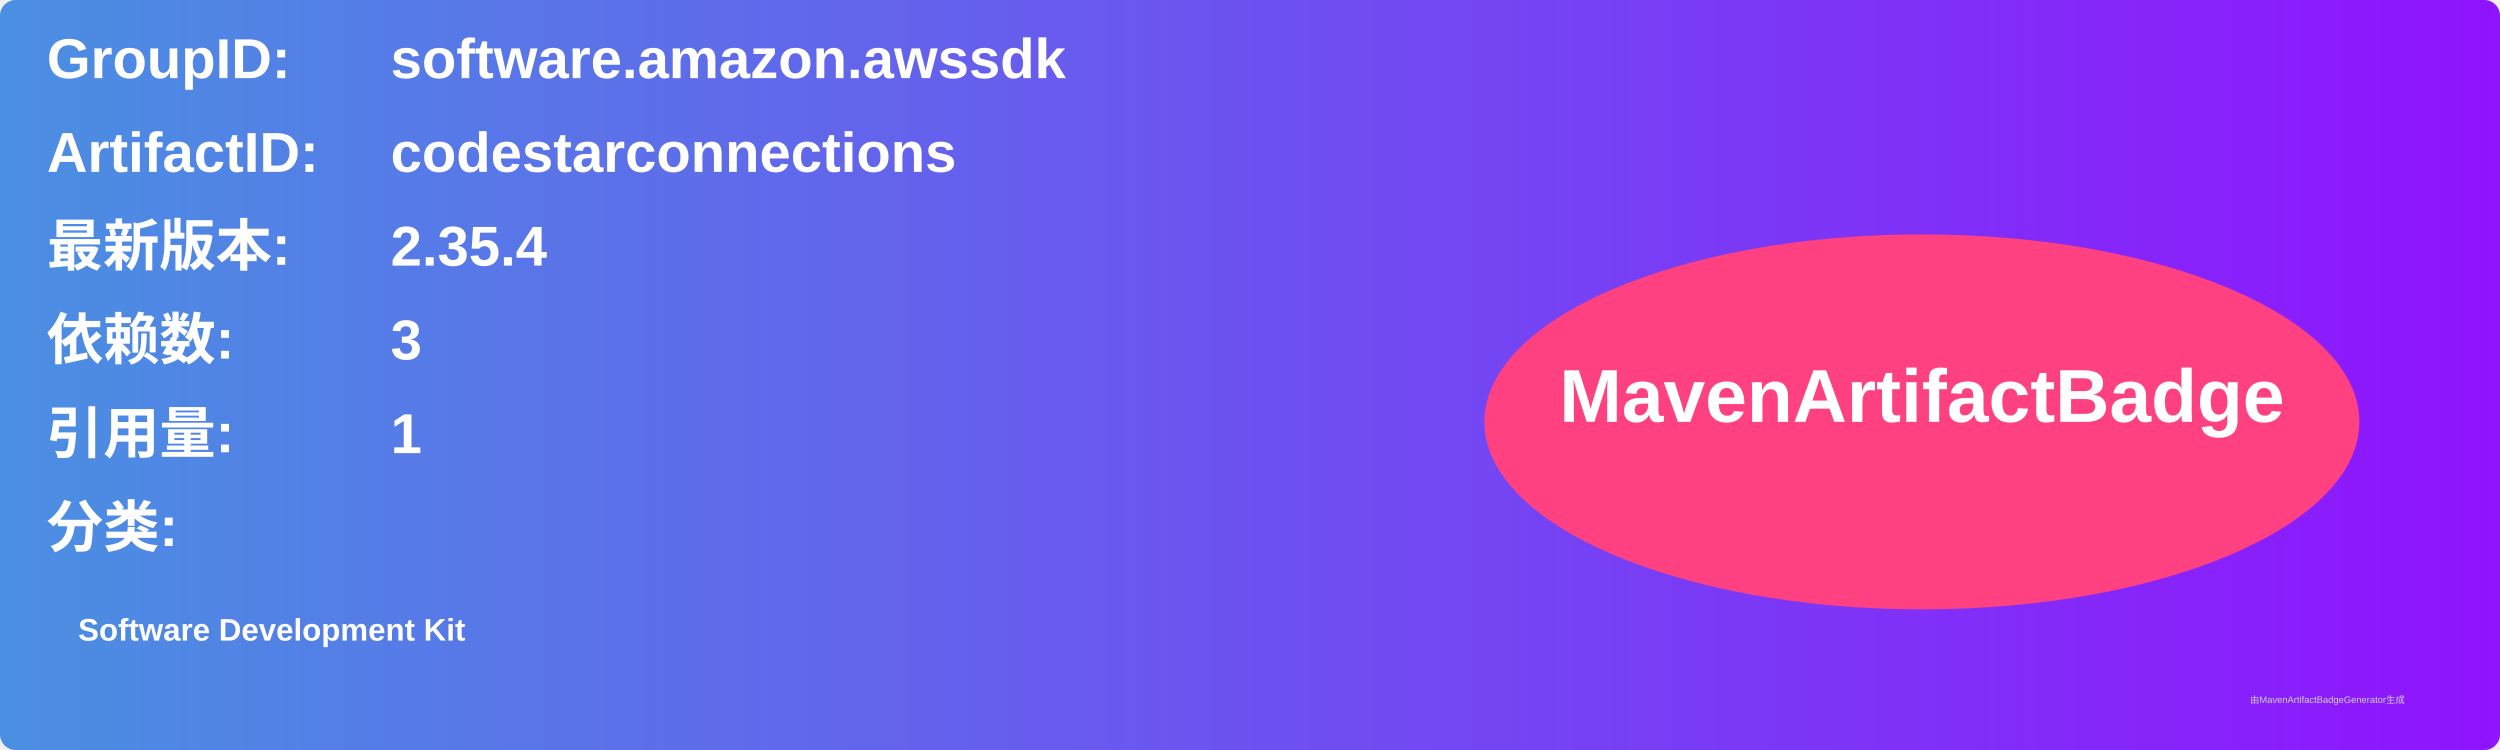
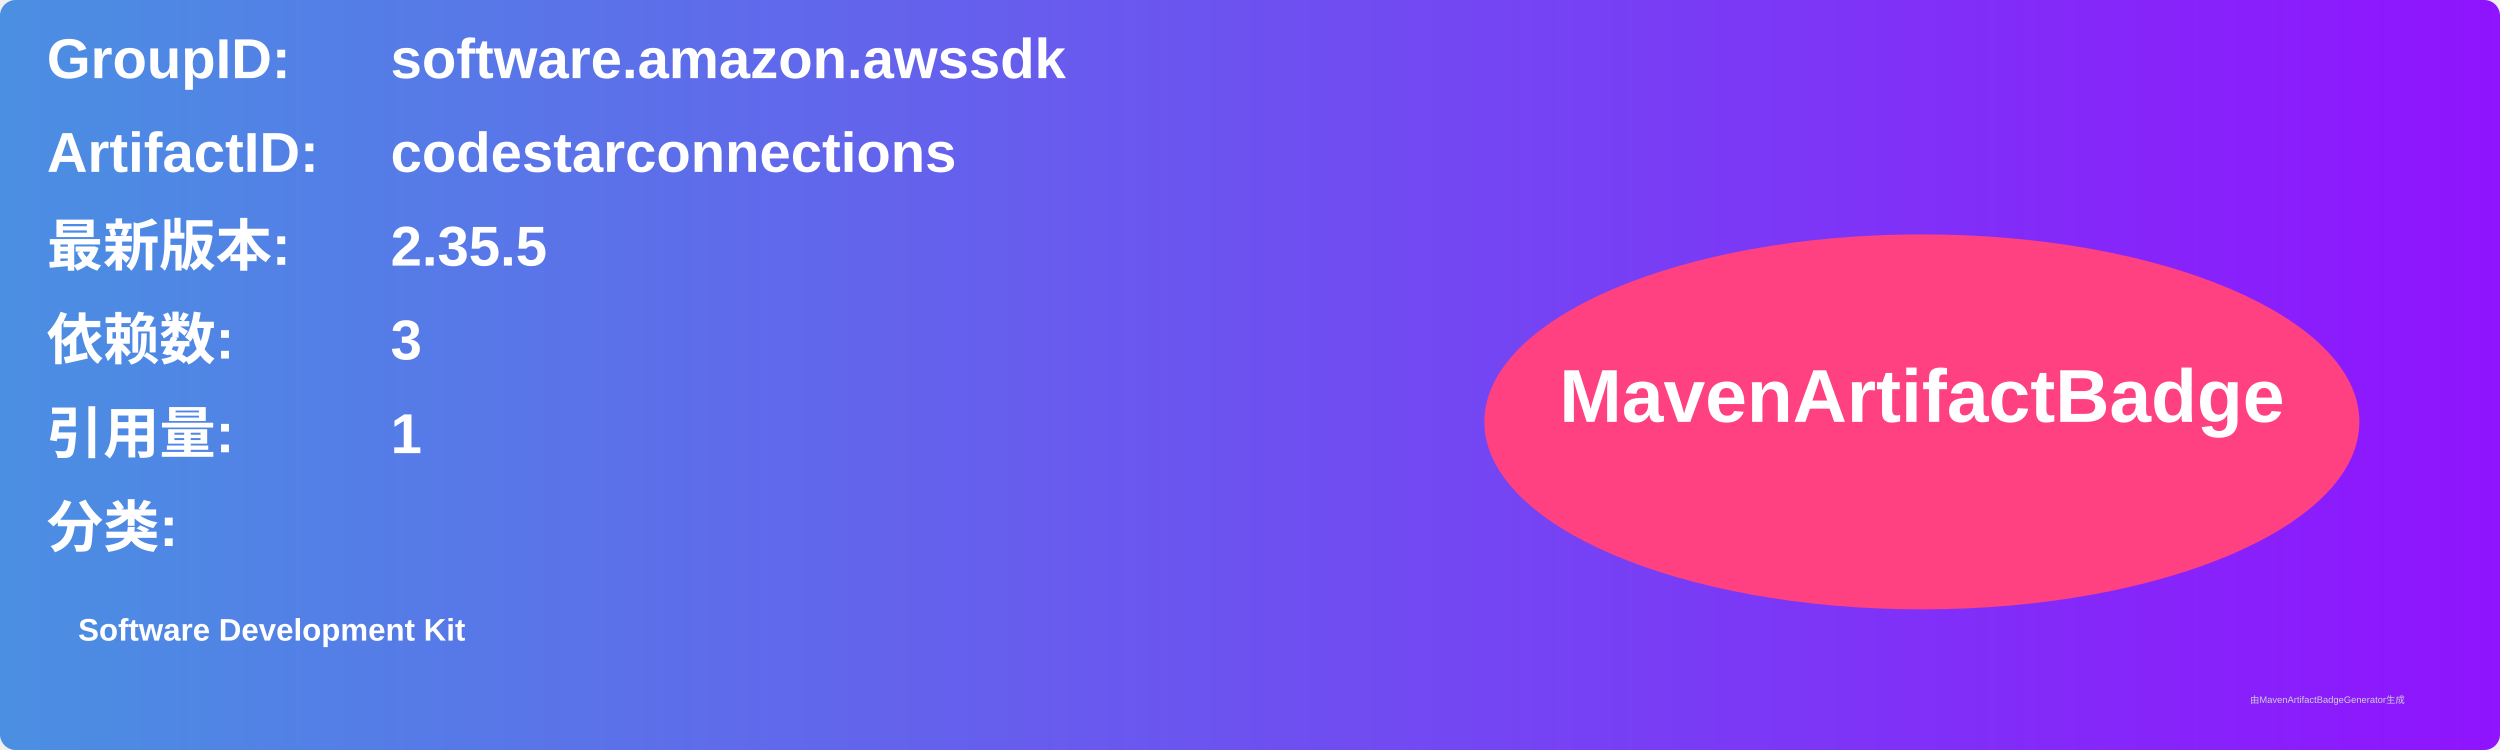
<svg xmlns="http://www.w3.org/2000/svg" width="800" height="240" viewBox="0 0 800 240">
  <linearGradient id="grad" x1="0%" y1="0%" x2="100%" y2="0%">
    <stop offset="0%" stop-color="#4a90e2" />
    <stop offset="100%" stop-color="#9013fe" />
  </linearGradient>
  <rect width="100%" height="100%" rx="5" ry="5" fill="url(#grad)" />
  <g transform="translate(15, 15)">
    <text x="0" y="10" font-family="Arial" font-size="18" fill="white" font-weight="bold" width="260">GroupID:</text>
    <text x="110" y="10" font-family="Arial" font-size="18" fill="white" font-weight="bold" width="460">software.amazon.awssdk</text>
    <text x="0" y="40" font-family="Arial" font-size="18" fill="white" font-weight="bold" width="260">ArtifactID:</text>
    <text x="110" y="40" font-family="Arial" font-size="18" fill="white" font-weight="bold" width="460">codestarconnections</text>
    <text x="0" y="70" font-family="Arial" font-size="18" fill="white" font-weight="bold">最新版本:</text>
    <text x="110" y="70" font-family="Arial" font-size="18" fill="white" font-weight="bold">
-       <tspan font-weight="bold">2.35.4</tspan>
+       <tspan font-weight="bold">2.35.5</tspan>
    </text>
    <text x="0" y="100" font-family="Arial" font-size="18" fill="white" font-weight="bold">依赖数: </text>
    <text x="110" y="100" font-family="Arial" font-size="18" fill="white">
      <tspan font-weight="bold">3</tspan>
    </text>
    <text x="0" y="130" font-family="Arial" font-size="18" fill="white" font-weight="bold">引用量: </text>
    <text x="110" y="130" font-family="Arial" font-size="18" fill="white">
      <tspan font-weight="bold">1</tspan>
    </text>
    <text x="0" y="160" font-family="Arial" font-size="18" fill="white" font-weight="bold">分类:</text>
    <text x="10" y="190" font-family="Arial" font-size="10" fill="white">
      <tspan font-weight="bold">Software Development Kit</tspan>
    </text>
    <ellipse cx="600" cy="120" rx="140" ry="60" fill="#ff4081" />
    <text x="600" y="120" text-anchor="middle" font-family="Arial" font-size="24" fill="white" font-weight="bold">MavenArtifactBadge</text>
  </g>
  <text x="720" y="225" font-family="Arial" font-size="3" fill="#d0d0d0">由MavenArtifactBadgeGenerator生成</text>
</svg>
